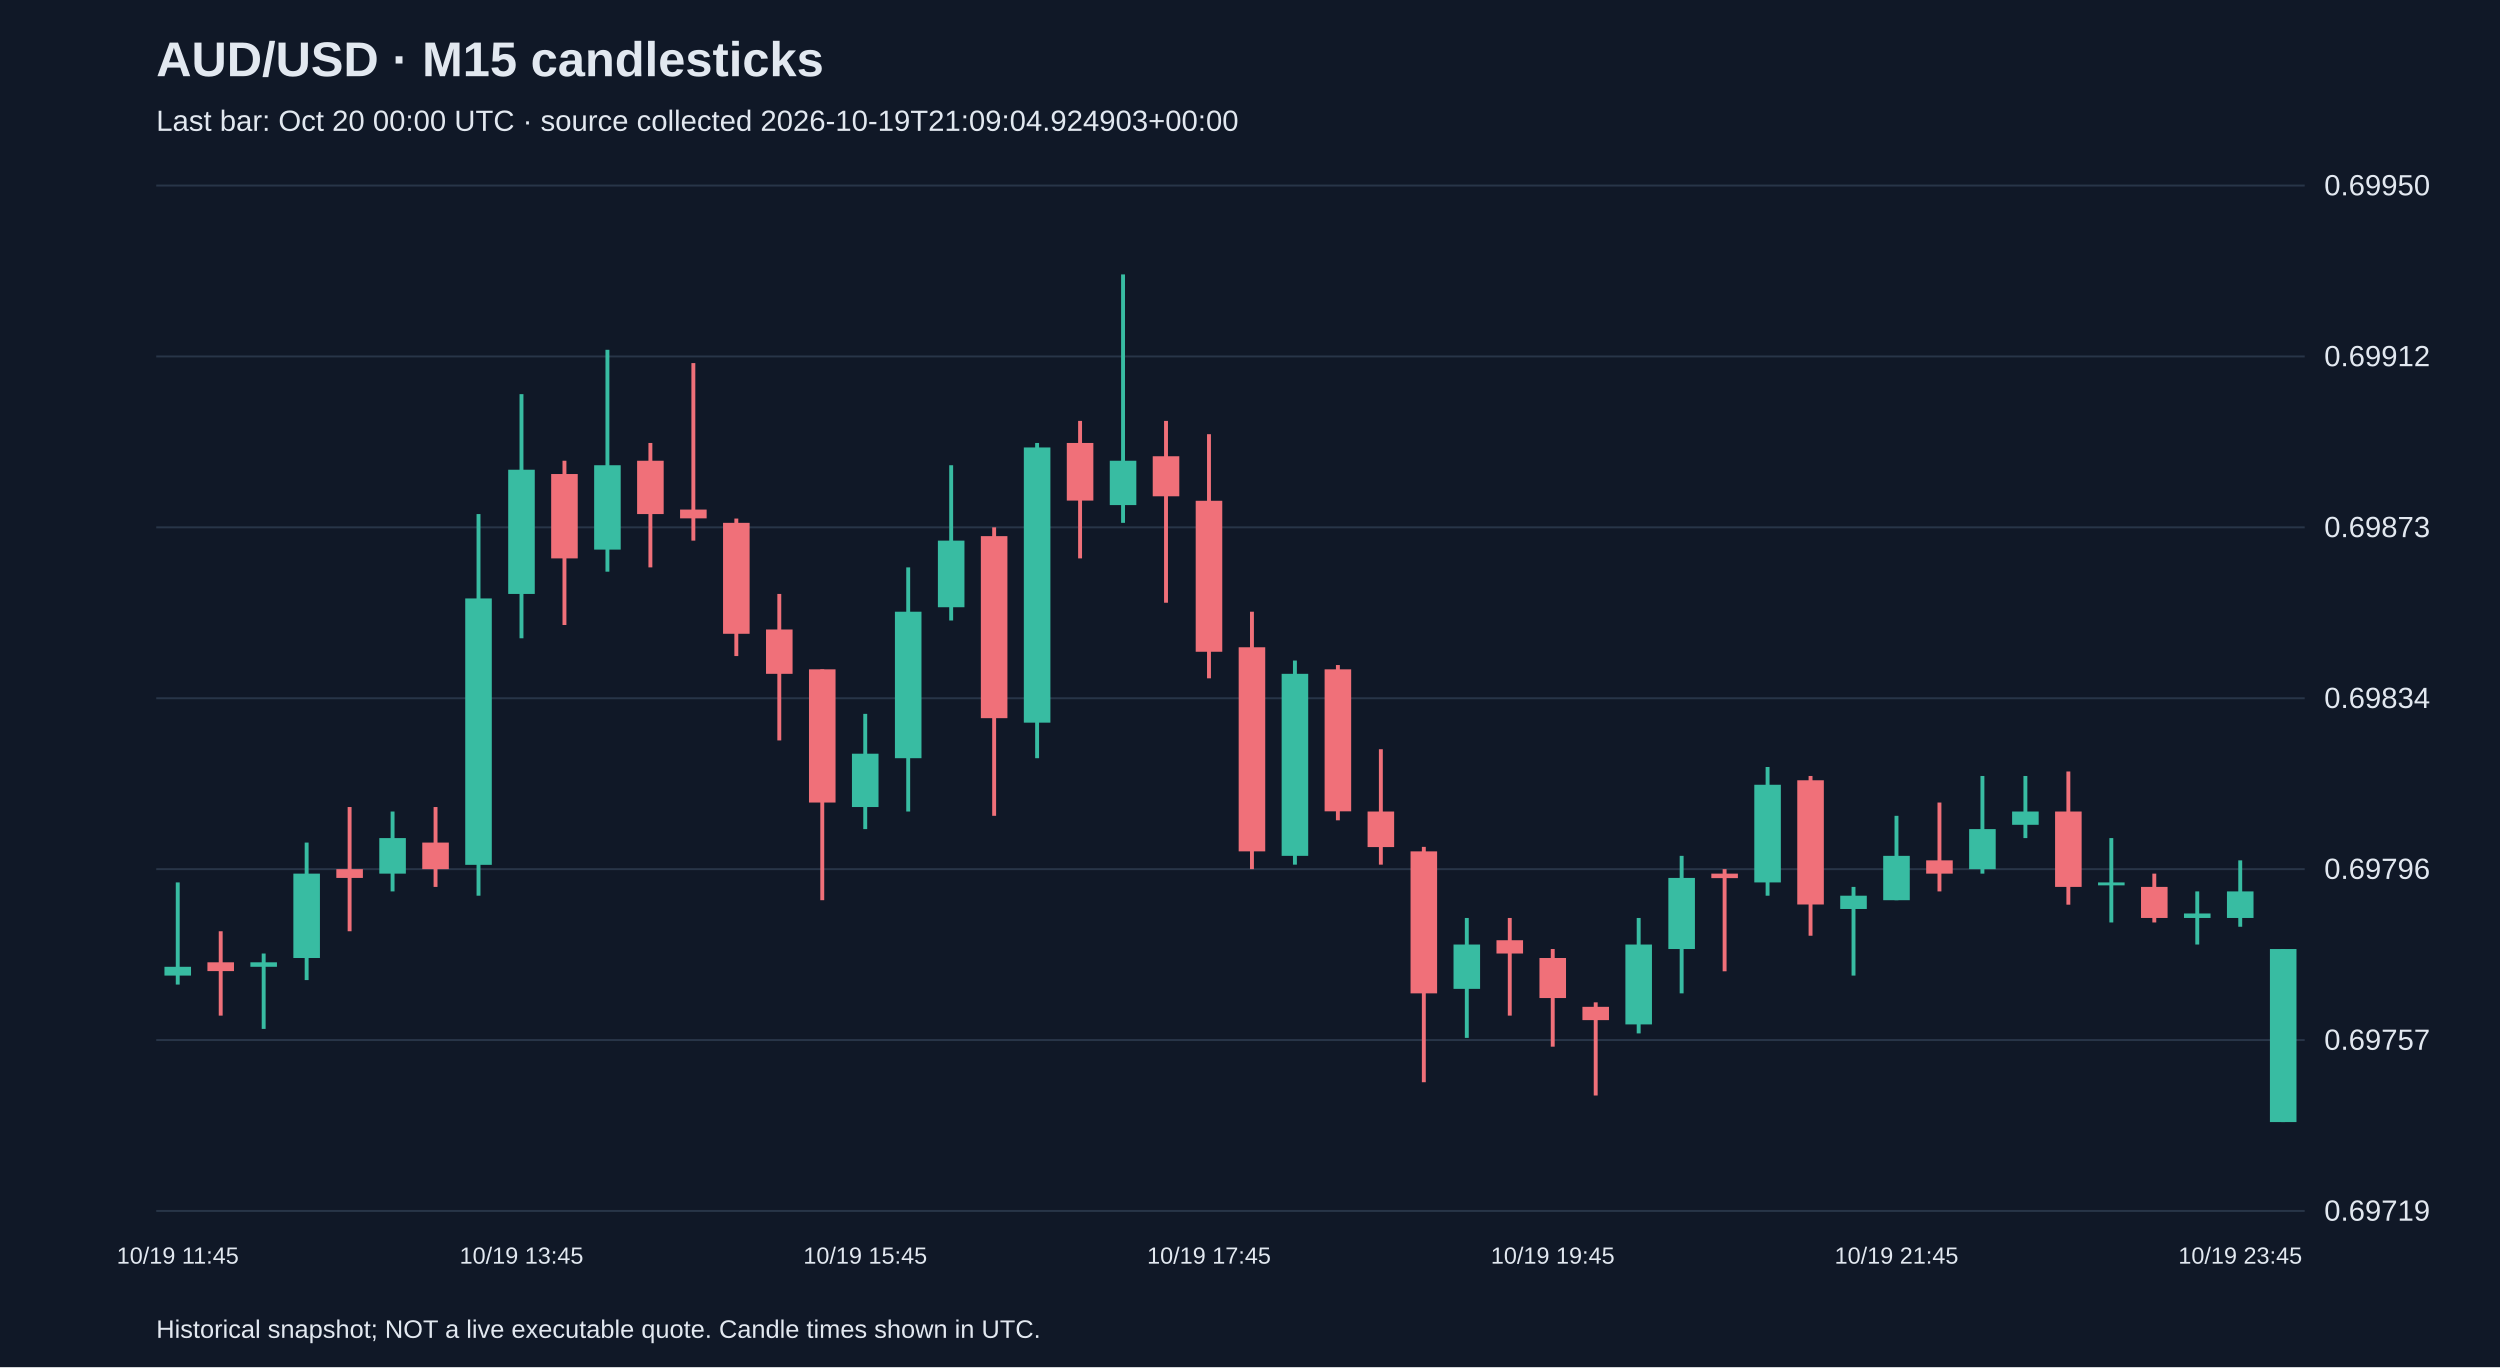
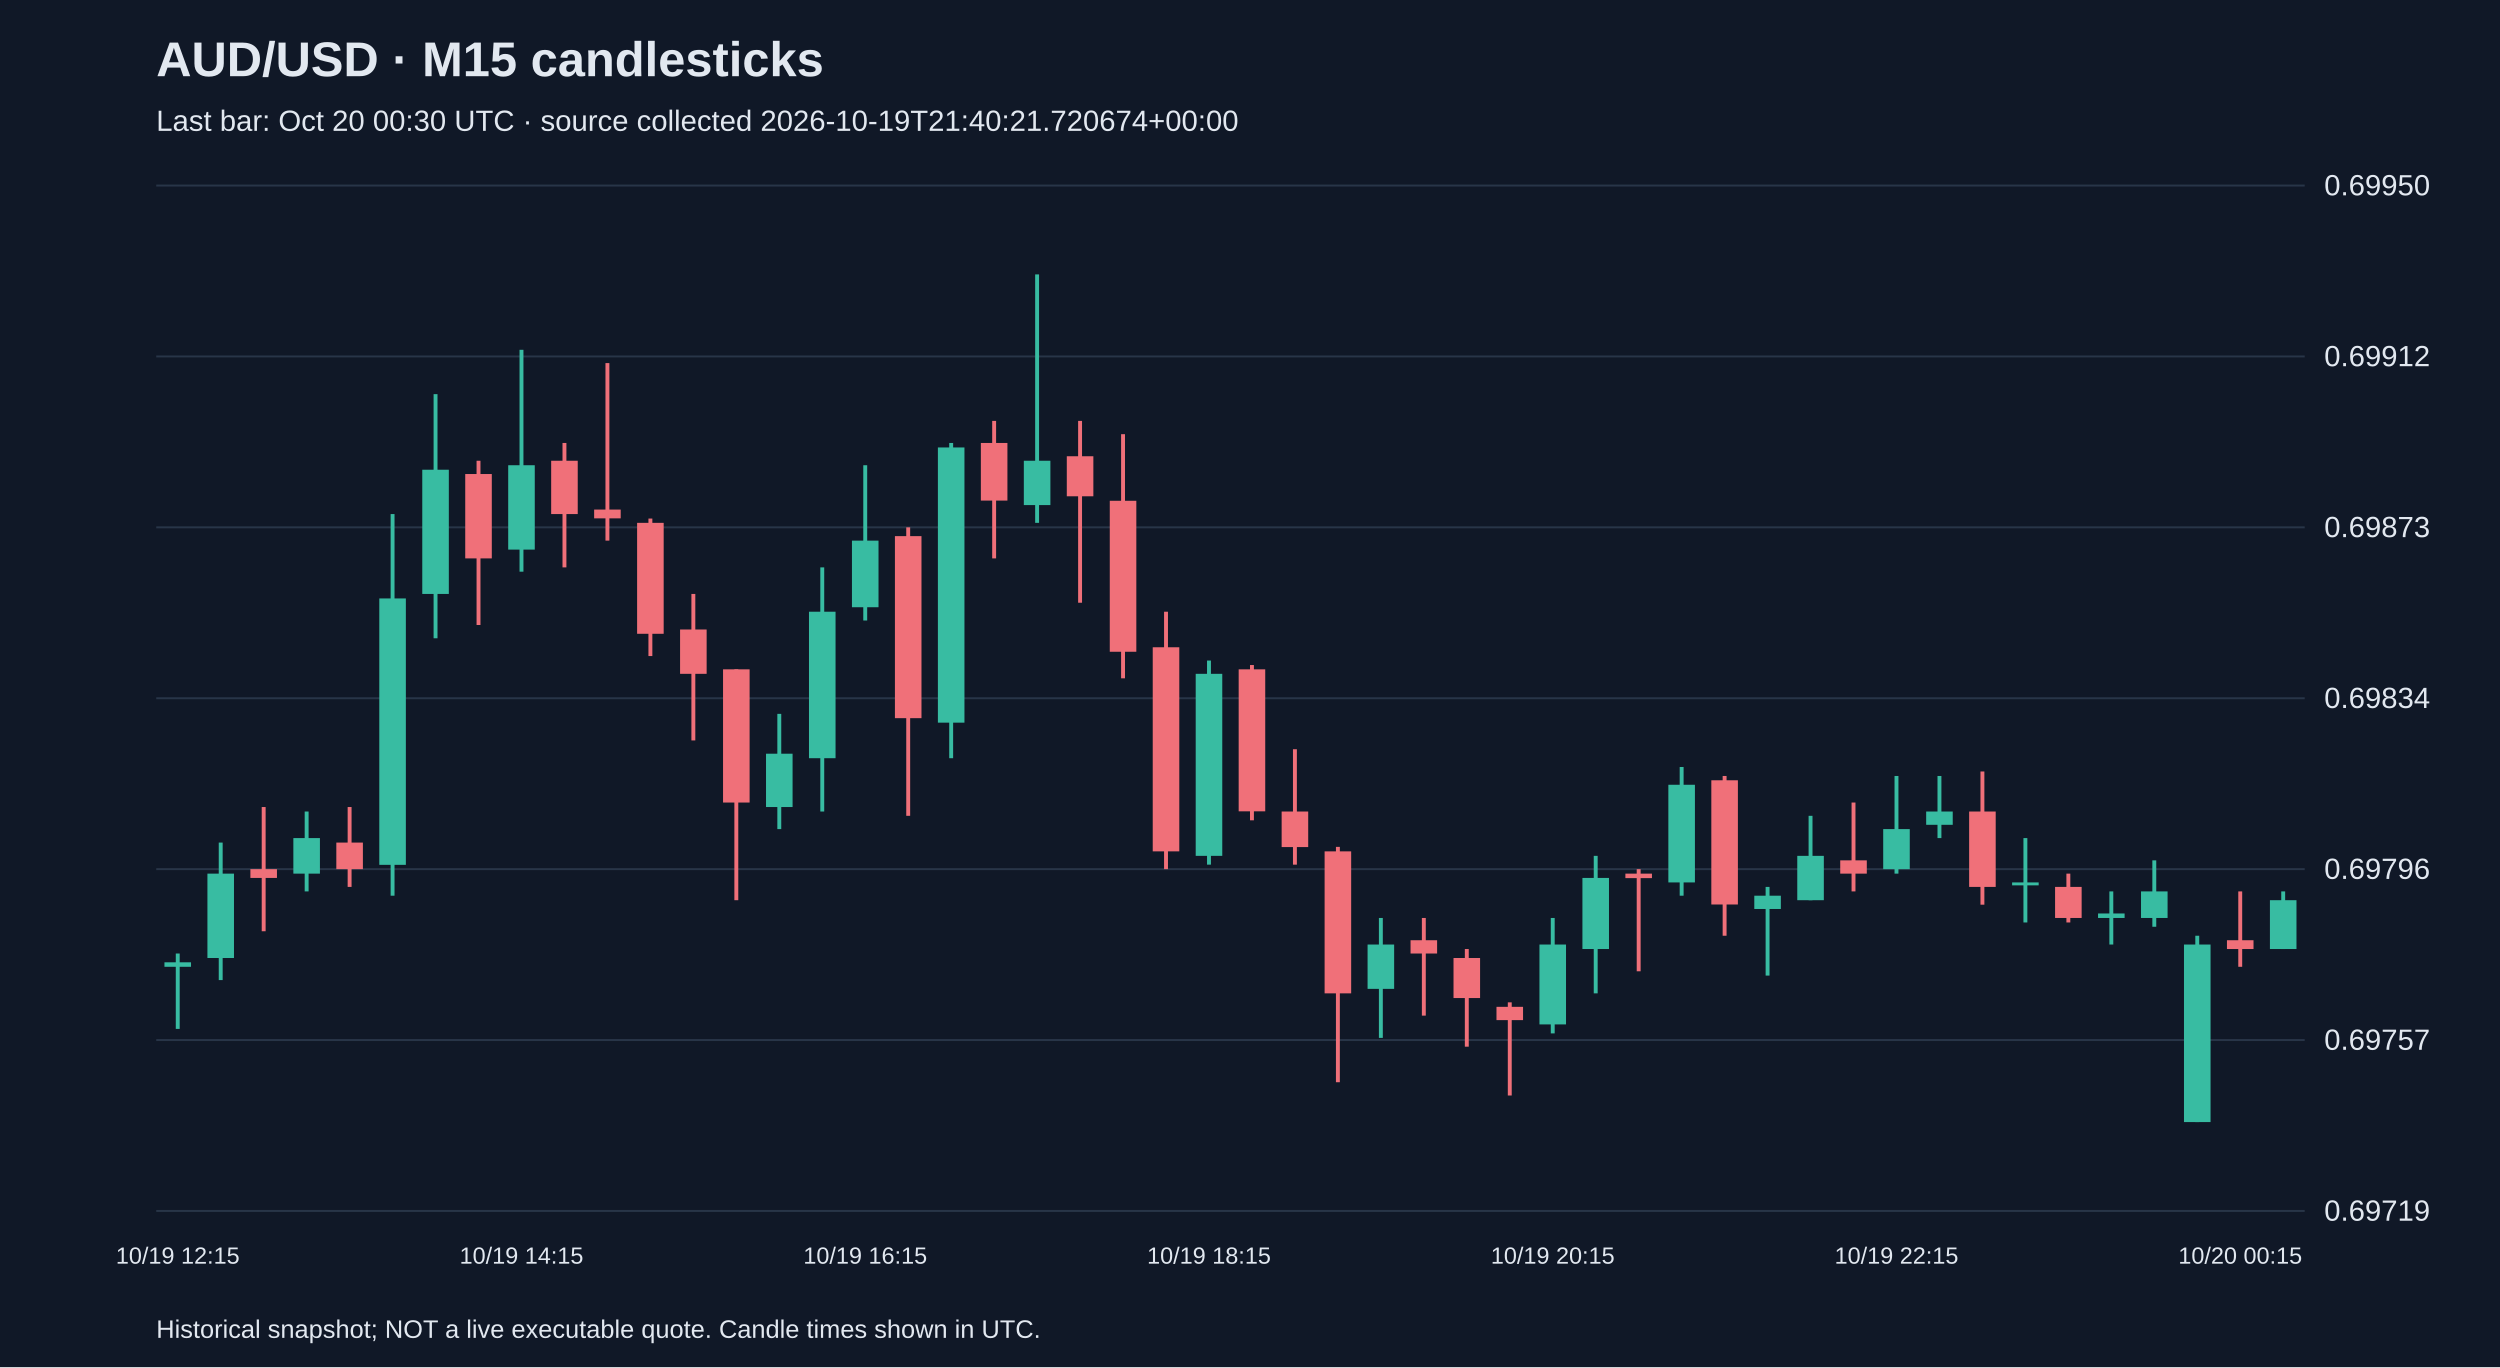
<svg xmlns="http://www.w3.org/2000/svg" viewBox="0 0 1280 700">
  <rect width="100%" height="100%" fill="#101827" />
  <style>text{font-family:Arial,sans-serif;fill:#e2e8f0}</style>
  <text x="80" y="39" font-size="25" font-weight="bold">AUD/USD · M15 candlesticks</text>
-   <text x="80" y="67" font-size="15" fill="#a6b1c5">Last bar: Oct 20 00:00 UTC · source collected 2026-10-19T21:09:04.924903+00:00</text>
+   <text x="80" y="67" font-size="15" fill="#a6b1c5">Last bar: Oct 20 00:30 UTC · source collected 2026-10-19T21:40:21.720674+00:00</text>
  <line x1="80" y1="620.0" x2="1180" y2="620.0" stroke="#283548" />
  <text x="1190" y="625.0" font-size="15">0.69719</text>
  <line x1="80" y1="532.5" x2="1180" y2="532.5" stroke="#283548" />
  <text x="1190" y="537.5" font-size="15">0.69757</text>
  <line x1="80" y1="445.0" x2="1180" y2="445.0" stroke="#283548" />
  <text x="1190" y="450.0" font-size="15">0.69796</text>
  <line x1="80" y1="357.5" x2="1180" y2="357.5" stroke="#283548" />
  <text x="1190" y="362.5" font-size="15">0.69834</text>
  <line x1="80" y1="270.0" x2="1180" y2="270.0" stroke="#283548" />
  <text x="1190" y="275.0" font-size="15">0.69873</text>
  <line x1="80" y1="182.5" x2="1180" y2="182.5" stroke="#283548" />
  <text x="1190" y="187.5" font-size="15">0.69912</text>
  <line x1="80" y1="95.0" x2="1180" y2="95.0" stroke="#283548" />
  <text x="1190" y="100.0" font-size="15">0.69950</text>
-   <line x1="91.0" y1="451.8" x2="91.0" y2="504.1" stroke="#38bca2" stroke-width="2" />
-   <rect x="84.2" y="495.0" width="13.6" height="4.5" fill="#38bca2" />
-   <text x="91.0" y="647" text-anchor="middle" font-size="12">10/19 11:45</text>
-   <line x1="113.0" y1="476.8" x2="113.0" y2="520.0" stroke="#f07079" stroke-width="2" />
-   <rect x="106.2" y="492.7" width="13.6" height="4.5" fill="#f07079" />
-   <line x1="135.0" y1="488.2" x2="135.0" y2="526.8" stroke="#38bca2" stroke-width="2" />
-   <rect x="128.2" y="492.7" width="13.6" height="2.3" fill="#38bca2" />
-   <line x1="157.0" y1="431.4" x2="157.0" y2="501.8" stroke="#38bca2" stroke-width="2" />
-   <rect x="150.2" y="447.3" width="13.6" height="43.2" fill="#38bca2" />
-   <line x1="179.0" y1="413.2" x2="179.0" y2="476.8" stroke="#f07079" stroke-width="2" />
-   <rect x="172.2" y="445.0" width="13.6" height="4.5" fill="#f07079" />
-   <line x1="201.0" y1="415.5" x2="201.0" y2="456.4" stroke="#38bca2" stroke-width="2" />
-   <rect x="194.2" y="429.1" width="13.6" height="18.2" fill="#38bca2" />
-   <line x1="223.0" y1="413.2" x2="223.0" y2="454.1" stroke="#f07079" stroke-width="2" />
-   <rect x="216.2" y="431.4" width="13.6" height="13.6" fill="#f07079" />
-   <line x1="245.0" y1="263.2" x2="245.0" y2="458.6" stroke="#38bca2" stroke-width="2" />
-   <rect x="238.2" y="306.4" width="13.6" height="136.4" fill="#38bca2" />
-   <line x1="267.0" y1="201.8" x2="267.0" y2="326.8" stroke="#38bca2" stroke-width="2" />
-   <rect x="260.2" y="240.5" width="13.6" height="63.6" fill="#38bca2" />
-   <text x="267.0" y="647" text-anchor="middle" font-size="12">10/19 13:45</text>
-   <line x1="289.0" y1="235.9" x2="289.0" y2="320.0" stroke="#f07079" stroke-width="2" />
-   <rect x="282.2" y="242.7" width="13.6" height="43.2" fill="#f07079" />
-   <line x1="311.0" y1="179.1" x2="311.0" y2="292.7" stroke="#38bca2" stroke-width="2" />
-   <rect x="304.2" y="238.2" width="13.6" height="43.2" fill="#38bca2" />
-   <line x1="333.0" y1="226.8" x2="333.0" y2="290.5" stroke="#f07079" stroke-width="2" />
-   <rect x="326.2" y="235.9" width="13.6" height="27.3" fill="#f07079" />
-   <line x1="355.0" y1="185.9" x2="355.0" y2="276.8" stroke="#f07079" stroke-width="2" />
-   <rect x="348.2" y="260.9" width="13.6" height="4.5" fill="#f07079" />
-   <line x1="377.0" y1="265.5" x2="377.0" y2="335.9" stroke="#f07079" stroke-width="2" />
-   <rect x="370.2" y="267.7" width="13.6" height="56.8" fill="#f07079" />
-   <line x1="399.0" y1="304.1" x2="399.0" y2="379.1" stroke="#f07079" stroke-width="2" />
-   <rect x="392.2" y="322.3" width="13.6" height="22.7" fill="#f07079" />
-   <line x1="421.0" y1="342.7" x2="421.0" y2="460.9" stroke="#f07079" stroke-width="2" />
-   <rect x="414.2" y="342.7" width="13.6" height="68.2" fill="#f07079" />
-   <line x1="443.0" y1="365.5" x2="443.0" y2="424.5" stroke="#38bca2" stroke-width="2" />
-   <rect x="436.2" y="385.9" width="13.6" height="27.3" fill="#38bca2" />
-   <text x="443.0" y="647" text-anchor="middle" font-size="12">10/19 15:45</text>
-   <line x1="465.0" y1="290.5" x2="465.0" y2="415.5" stroke="#38bca2" stroke-width="2" />
-   <rect x="458.2" y="313.2" width="13.6" height="75.0" fill="#38bca2" />
-   <line x1="487.0" y1="238.2" x2="487.0" y2="317.7" stroke="#38bca2" stroke-width="2" />
-   <rect x="480.2" y="276.8" width="13.6" height="34.1" fill="#38bca2" />
-   <line x1="509.0" y1="270.0" x2="509.0" y2="417.7" stroke="#f07079" stroke-width="2" />
-   <rect x="502.2" y="274.5" width="13.6" height="93.2" fill="#f07079" />
-   <line x1="531.0" y1="226.8" x2="531.0" y2="388.2" stroke="#38bca2" stroke-width="2" />
-   <rect x="524.2" y="229.1" width="13.6" height="140.9" fill="#38bca2" />
-   <line x1="553.0" y1="215.5" x2="553.0" y2="285.9" stroke="#f07079" stroke-width="2" />
-   <rect x="546.2" y="226.8" width="13.6" height="29.5" fill="#f07079" />
-   <line x1="575.0" y1="140.5" x2="575.0" y2="267.7" stroke="#38bca2" stroke-width="2" />
-   <rect x="568.2" y="235.9" width="13.6" height="22.7" fill="#38bca2" />
-   <line x1="597.0" y1="215.5" x2="597.0" y2="308.6" stroke="#f07079" stroke-width="2" />
-   <rect x="590.2" y="233.6" width="13.6" height="20.5" fill="#f07079" />
-   <line x1="619.0" y1="222.3" x2="619.0" y2="347.3" stroke="#f07079" stroke-width="2" />
-   <rect x="612.2" y="256.4" width="13.6" height="77.3" fill="#f07079" />
-   <text x="619.0" y="647" text-anchor="middle" font-size="12">10/19 17:45</text>
-   <line x1="641.0" y1="313.2" x2="641.0" y2="445.0" stroke="#f07079" stroke-width="2" />
-   <rect x="634.2" y="331.4" width="13.6" height="104.5" fill="#f07079" />
-   <line x1="663.0" y1="338.2" x2="663.0" y2="442.7" stroke="#38bca2" stroke-width="2" />
-   <rect x="656.2" y="345.0" width="13.6" height="93.2" fill="#38bca2" />
-   <line x1="685.0" y1="340.5" x2="685.0" y2="420.0" stroke="#f07079" stroke-width="2" />
-   <rect x="678.2" y="342.7" width="13.6" height="72.7" fill="#f07079" />
-   <line x1="707.0" y1="383.6" x2="707.0" y2="442.7" stroke="#f07079" stroke-width="2" />
-   <rect x="700.2" y="415.5" width="13.6" height="18.2" fill="#f07079" />
-   <line x1="729.0" y1="433.6" x2="729.0" y2="554.1" stroke="#f07079" stroke-width="2" />
-   <rect x="722.2" y="435.9" width="13.6" height="72.7" fill="#f07079" />
-   <line x1="751.0" y1="470.0" x2="751.0" y2="531.4" stroke="#38bca2" stroke-width="2" />
-   <rect x="744.2" y="483.6" width="13.6" height="22.7" fill="#38bca2" />
-   <line x1="773.0" y1="470.0" x2="773.0" y2="520.0" stroke="#f07079" stroke-width="2" />
-   <rect x="766.2" y="481.4" width="13.6" height="6.8" fill="#f07079" />
-   <line x1="795.0" y1="485.9" x2="795.0" y2="535.9" stroke="#f07079" stroke-width="2" />
-   <rect x="788.2" y="490.5" width="13.6" height="20.5" fill="#f07079" />
-   <text x="795.0" y="647" text-anchor="middle" font-size="12">10/19 19:45</text>
-   <line x1="817.0" y1="513.2" x2="817.0" y2="560.9" stroke="#f07079" stroke-width="2" />
-   <rect x="810.2" y="515.5" width="13.6" height="6.8" fill="#f07079" />
-   <line x1="839.0" y1="470.0" x2="839.0" y2="529.1" stroke="#38bca2" stroke-width="2" />
-   <rect x="832.2" y="483.6" width="13.6" height="40.9" fill="#38bca2" />
-   <line x1="861.0" y1="438.2" x2="861.0" y2="508.6" stroke="#38bca2" stroke-width="2" />
-   <rect x="854.2" y="449.5" width="13.6" height="36.4" fill="#38bca2" />
-   <line x1="883.0" y1="445.0" x2="883.0" y2="497.3" stroke="#f07079" stroke-width="2" />
-   <rect x="876.2" y="447.3" width="13.6" height="2.3" fill="#f07079" />
-   <line x1="905.0" y1="392.7" x2="905.0" y2="458.6" stroke="#38bca2" stroke-width="2" />
-   <rect x="898.2" y="401.8" width="13.6" height="50.0" fill="#38bca2" />
-   <line x1="927.0" y1="397.3" x2="927.0" y2="479.1" stroke="#f07079" stroke-width="2" />
-   <rect x="920.2" y="399.5" width="13.6" height="63.6" fill="#f07079" />
-   <line x1="949.0" y1="454.1" x2="949.0" y2="499.5" stroke="#38bca2" stroke-width="2" />
-   <rect x="942.2" y="458.6" width="13.6" height="6.8" fill="#38bca2" />
-   <line x1="971.0" y1="417.7" x2="971.0" y2="460.9" stroke="#38bca2" stroke-width="2" />
-   <rect x="964.2" y="438.2" width="13.6" height="22.7" fill="#38bca2" />
-   <text x="971.0" y="647" text-anchor="middle" font-size="12">10/19 21:45</text>
-   <line x1="993.0" y1="410.9" x2="993.0" y2="456.4" stroke="#f07079" stroke-width="2" />
-   <rect x="986.2" y="440.5" width="13.6" height="6.8" fill="#f07079" />
-   <line x1="1015.0" y1="397.3" x2="1015.0" y2="447.3" stroke="#38bca2" stroke-width="2" />
-   <rect x="1008.2" y="424.5" width="13.6" height="20.5" fill="#38bca2" />
-   <line x1="1037.0" y1="397.3" x2="1037.0" y2="429.1" stroke="#38bca2" stroke-width="2" />
-   <rect x="1030.2" y="415.5" width="13.6" height="6.8" fill="#38bca2" />
-   <line x1="1059.0" y1="395.0" x2="1059.0" y2="463.2" stroke="#f07079" stroke-width="2" />
-   <rect x="1052.2" y="415.5" width="13.6" height="38.6" fill="#f07079" />
-   <line x1="1081.0" y1="429.1" x2="1081.0" y2="472.3" stroke="#38bca2" stroke-width="2" />
-   <rect x="1074.2" y="451.8" width="13.6" height="1.5" fill="#38bca2" />
-   <line x1="1103.0" y1="447.3" x2="1103.0" y2="472.3" stroke="#f07079" stroke-width="2" />
-   <rect x="1096.2" y="454.1" width="13.6" height="15.9" fill="#f07079" />
-   <line x1="1125.0" y1="456.4" x2="1125.0" y2="483.6" stroke="#38bca2" stroke-width="2" />
-   <rect x="1118.2" y="467.7" width="13.6" height="2.3" fill="#38bca2" />
-   <line x1="1147.0" y1="440.5" x2="1147.0" y2="474.5" stroke="#38bca2" stroke-width="2" />
-   <rect x="1140.2" y="456.4" width="13.6" height="13.6" fill="#38bca2" />
-   <text x="1147.0" y="647" text-anchor="middle" font-size="12">10/19 23:45</text>
-   <line x1="1169.0" y1="485.9" x2="1169.0" y2="574.5" stroke="#38bca2" stroke-width="2" />
-   <rect x="1162.2" y="485.9" width="13.6" height="88.6" fill="#38bca2" />
+   <line x1="91.0" y1="488.2" x2="91.0" y2="526.8" stroke="#38bca2" stroke-width="2" />
+   <rect x="84.2" y="492.7" width="13.6" height="2.3" fill="#38bca2" />
+   <text x="91.0" y="647" text-anchor="middle" font-size="12">10/19 12:15</text>
+   <line x1="113.0" y1="431.4" x2="113.0" y2="501.8" stroke="#38bca2" stroke-width="2" />
+   <rect x="106.2" y="447.3" width="13.6" height="43.2" fill="#38bca2" />
+   <line x1="135.0" y1="413.2" x2="135.0" y2="476.8" stroke="#f07079" stroke-width="2" />
+   <rect x="128.2" y="445.0" width="13.6" height="4.5" fill="#f07079" />
+   <line x1="157.0" y1="415.5" x2="157.0" y2="456.4" stroke="#38bca2" stroke-width="2" />
+   <rect x="150.2" y="429.1" width="13.6" height="18.2" fill="#38bca2" />
+   <line x1="179.0" y1="413.2" x2="179.0" y2="454.1" stroke="#f07079" stroke-width="2" />
+   <rect x="172.2" y="431.4" width="13.6" height="13.6" fill="#f07079" />
+   <line x1="201.0" y1="263.2" x2="201.0" y2="458.6" stroke="#38bca2" stroke-width="2" />
+   <rect x="194.2" y="306.4" width="13.6" height="136.4" fill="#38bca2" />
+   <line x1="223.0" y1="201.8" x2="223.0" y2="326.8" stroke="#38bca2" stroke-width="2" />
+   <rect x="216.2" y="240.5" width="13.6" height="63.6" fill="#38bca2" />
+   <line x1="245.0" y1="235.9" x2="245.0" y2="320.0" stroke="#f07079" stroke-width="2" />
+   <rect x="238.2" y="242.7" width="13.6" height="43.2" fill="#f07079" />
+   <line x1="267.0" y1="179.1" x2="267.0" y2="292.7" stroke="#38bca2" stroke-width="2" />
+   <rect x="260.2" y="238.2" width="13.6" height="43.2" fill="#38bca2" />
+   <text x="267.0" y="647" text-anchor="middle" font-size="12">10/19 14:15</text>
+   <line x1="289.0" y1="226.8" x2="289.0" y2="290.5" stroke="#f07079" stroke-width="2" />
+   <rect x="282.2" y="235.9" width="13.6" height="27.3" fill="#f07079" />
+   <line x1="311.0" y1="185.9" x2="311.0" y2="276.8" stroke="#f07079" stroke-width="2" />
+   <rect x="304.2" y="260.9" width="13.6" height="4.5" fill="#f07079" />
+   <line x1="333.0" y1="265.5" x2="333.0" y2="335.9" stroke="#f07079" stroke-width="2" />
+   <rect x="326.2" y="267.7" width="13.6" height="56.8" fill="#f07079" />
+   <line x1="355.0" y1="304.1" x2="355.0" y2="379.1" stroke="#f07079" stroke-width="2" />
+   <rect x="348.2" y="322.3" width="13.6" height="22.7" fill="#f07079" />
+   <line x1="377.0" y1="342.7" x2="377.0" y2="460.9" stroke="#f07079" stroke-width="2" />
+   <rect x="370.2" y="342.7" width="13.6" height="68.2" fill="#f07079" />
+   <line x1="399.0" y1="365.5" x2="399.0" y2="424.5" stroke="#38bca2" stroke-width="2" />
+   <rect x="392.2" y="385.9" width="13.6" height="27.3" fill="#38bca2" />
+   <line x1="421.0" y1="290.5" x2="421.0" y2="415.5" stroke="#38bca2" stroke-width="2" />
+   <rect x="414.2" y="313.2" width="13.6" height="75.0" fill="#38bca2" />
+   <line x1="443.0" y1="238.2" x2="443.0" y2="317.7" stroke="#38bca2" stroke-width="2" />
+   <rect x="436.2" y="276.8" width="13.6" height="34.1" fill="#38bca2" />
+   <text x="443.0" y="647" text-anchor="middle" font-size="12">10/19 16:15</text>
+   <line x1="465.0" y1="270.0" x2="465.0" y2="417.7" stroke="#f07079" stroke-width="2" />
+   <rect x="458.2" y="274.5" width="13.6" height="93.2" fill="#f07079" />
+   <line x1="487.0" y1="226.8" x2="487.0" y2="388.2" stroke="#38bca2" stroke-width="2" />
+   <rect x="480.2" y="229.1" width="13.6" height="140.9" fill="#38bca2" />
+   <line x1="509.0" y1="215.5" x2="509.0" y2="285.9" stroke="#f07079" stroke-width="2" />
+   <rect x="502.2" y="226.8" width="13.6" height="29.5" fill="#f07079" />
+   <line x1="531.0" y1="140.5" x2="531.0" y2="267.7" stroke="#38bca2" stroke-width="2" />
+   <rect x="524.2" y="235.9" width="13.6" height="22.7" fill="#38bca2" />
+   <line x1="553.0" y1="215.5" x2="553.0" y2="308.6" stroke="#f07079" stroke-width="2" />
+   <rect x="546.2" y="233.6" width="13.6" height="20.5" fill="#f07079" />
+   <line x1="575.0" y1="222.3" x2="575.0" y2="347.3" stroke="#f07079" stroke-width="2" />
+   <rect x="568.2" y="256.4" width="13.6" height="77.3" fill="#f07079" />
+   <line x1="597.0" y1="313.2" x2="597.0" y2="445.0" stroke="#f07079" stroke-width="2" />
+   <rect x="590.2" y="331.4" width="13.6" height="104.5" fill="#f07079" />
+   <line x1="619.0" y1="338.2" x2="619.0" y2="442.7" stroke="#38bca2" stroke-width="2" />
+   <rect x="612.2" y="345.0" width="13.6" height="93.2" fill="#38bca2" />
+   <text x="619.0" y="647" text-anchor="middle" font-size="12">10/19 18:15</text>
+   <line x1="641.0" y1="340.5" x2="641.0" y2="420.0" stroke="#f07079" stroke-width="2" />
+   <rect x="634.2" y="342.7" width="13.6" height="72.7" fill="#f07079" />
+   <line x1="663.0" y1="383.6" x2="663.0" y2="442.7" stroke="#f07079" stroke-width="2" />
+   <rect x="656.2" y="415.5" width="13.6" height="18.2" fill="#f07079" />
+   <line x1="685.0" y1="433.6" x2="685.0" y2="554.1" stroke="#f07079" stroke-width="2" />
+   <rect x="678.2" y="435.9" width="13.6" height="72.7" fill="#f07079" />
+   <line x1="707.0" y1="470.0" x2="707.0" y2="531.4" stroke="#38bca2" stroke-width="2" />
+   <rect x="700.2" y="483.6" width="13.6" height="22.7" fill="#38bca2" />
+   <line x1="729.0" y1="470.0" x2="729.0" y2="520.0" stroke="#f07079" stroke-width="2" />
+   <rect x="722.2" y="481.4" width="13.6" height="6.8" fill="#f07079" />
+   <line x1="751.0" y1="485.9" x2="751.0" y2="535.9" stroke="#f07079" stroke-width="2" />
+   <rect x="744.2" y="490.5" width="13.6" height="20.5" fill="#f07079" />
+   <line x1="773.0" y1="513.2" x2="773.0" y2="560.9" stroke="#f07079" stroke-width="2" />
+   <rect x="766.2" y="515.5" width="13.6" height="6.8" fill="#f07079" />
+   <line x1="795.0" y1="470.0" x2="795.0" y2="529.1" stroke="#38bca2" stroke-width="2" />
+   <rect x="788.2" y="483.6" width="13.6" height="40.9" fill="#38bca2" />
+   <text x="795.0" y="647" text-anchor="middle" font-size="12">10/19 20:15</text>
+   <line x1="817.0" y1="438.2" x2="817.0" y2="508.6" stroke="#38bca2" stroke-width="2" />
+   <rect x="810.2" y="449.5" width="13.6" height="36.4" fill="#38bca2" />
+   <line x1="839.0" y1="445.0" x2="839.0" y2="497.3" stroke="#f07079" stroke-width="2" />
+   <rect x="832.2" y="447.3" width="13.6" height="2.3" fill="#f07079" />
+   <line x1="861.0" y1="392.7" x2="861.0" y2="458.6" stroke="#38bca2" stroke-width="2" />
+   <rect x="854.2" y="401.8" width="13.6" height="50.0" fill="#38bca2" />
+   <line x1="883.0" y1="397.3" x2="883.0" y2="479.1" stroke="#f07079" stroke-width="2" />
+   <rect x="876.2" y="399.5" width="13.6" height="63.6" fill="#f07079" />
+   <line x1="905.0" y1="454.1" x2="905.0" y2="499.5" stroke="#38bca2" stroke-width="2" />
+   <rect x="898.2" y="458.6" width="13.6" height="6.8" fill="#38bca2" />
+   <line x1="927.0" y1="417.7" x2="927.0" y2="460.9" stroke="#38bca2" stroke-width="2" />
+   <rect x="920.2" y="438.2" width="13.6" height="22.7" fill="#38bca2" />
+   <line x1="949.0" y1="410.9" x2="949.0" y2="456.4" stroke="#f07079" stroke-width="2" />
+   <rect x="942.2" y="440.5" width="13.6" height="6.8" fill="#f07079" />
+   <line x1="971.0" y1="397.3" x2="971.0" y2="447.3" stroke="#38bca2" stroke-width="2" />
+   <rect x="964.2" y="424.5" width="13.6" height="20.5" fill="#38bca2" />
+   <text x="971.0" y="647" text-anchor="middle" font-size="12">10/19 22:15</text>
+   <line x1="993.0" y1="397.3" x2="993.0" y2="429.1" stroke="#38bca2" stroke-width="2" />
+   <rect x="986.2" y="415.5" width="13.6" height="6.8" fill="#38bca2" />
+   <line x1="1015.0" y1="395.0" x2="1015.0" y2="463.2" stroke="#f07079" stroke-width="2" />
+   <rect x="1008.2" y="415.5" width="13.6" height="38.6" fill="#f07079" />
+   <line x1="1037.0" y1="429.1" x2="1037.0" y2="472.3" stroke="#38bca2" stroke-width="2" />
+   <rect x="1030.2" y="451.8" width="13.6" height="1.5" fill="#38bca2" />
+   <line x1="1059.0" y1="447.3" x2="1059.0" y2="472.3" stroke="#f07079" stroke-width="2" />
+   <rect x="1052.2" y="454.1" width="13.6" height="15.9" fill="#f07079" />
+   <line x1="1081.0" y1="456.4" x2="1081.0" y2="483.6" stroke="#38bca2" stroke-width="2" />
+   <rect x="1074.2" y="467.7" width="13.6" height="2.3" fill="#38bca2" />
+   <line x1="1103.0" y1="440.5" x2="1103.0" y2="474.5" stroke="#38bca2" stroke-width="2" />
+   <rect x="1096.2" y="456.4" width="13.6" height="13.6" fill="#38bca2" />
+   <line x1="1125.0" y1="479.1" x2="1125.0" y2="574.5" stroke="#38bca2" stroke-width="2" />
+   <rect x="1118.2" y="483.6" width="13.6" height="90.9" fill="#38bca2" />
+   <line x1="1147.0" y1="456.4" x2="1147.0" y2="495.0" stroke="#f07079" stroke-width="2" />
+   <rect x="1140.2" y="481.4" width="13.6" height="4.5" fill="#f07079" />
+   <text x="1147.0" y="647" text-anchor="middle" font-size="12">10/20 00:15</text>
+   <line x1="1169.0" y1="456.4" x2="1169.0" y2="485.9" stroke="#38bca2" stroke-width="2" />
+   <rect x="1162.2" y="460.9" width="13.6" height="25.0" fill="#38bca2" />
  <text x="80" y="685" font-size="13">Historical snapshot; NOT a live executable quote. Candle times shown in UTC.</text>
</svg>
